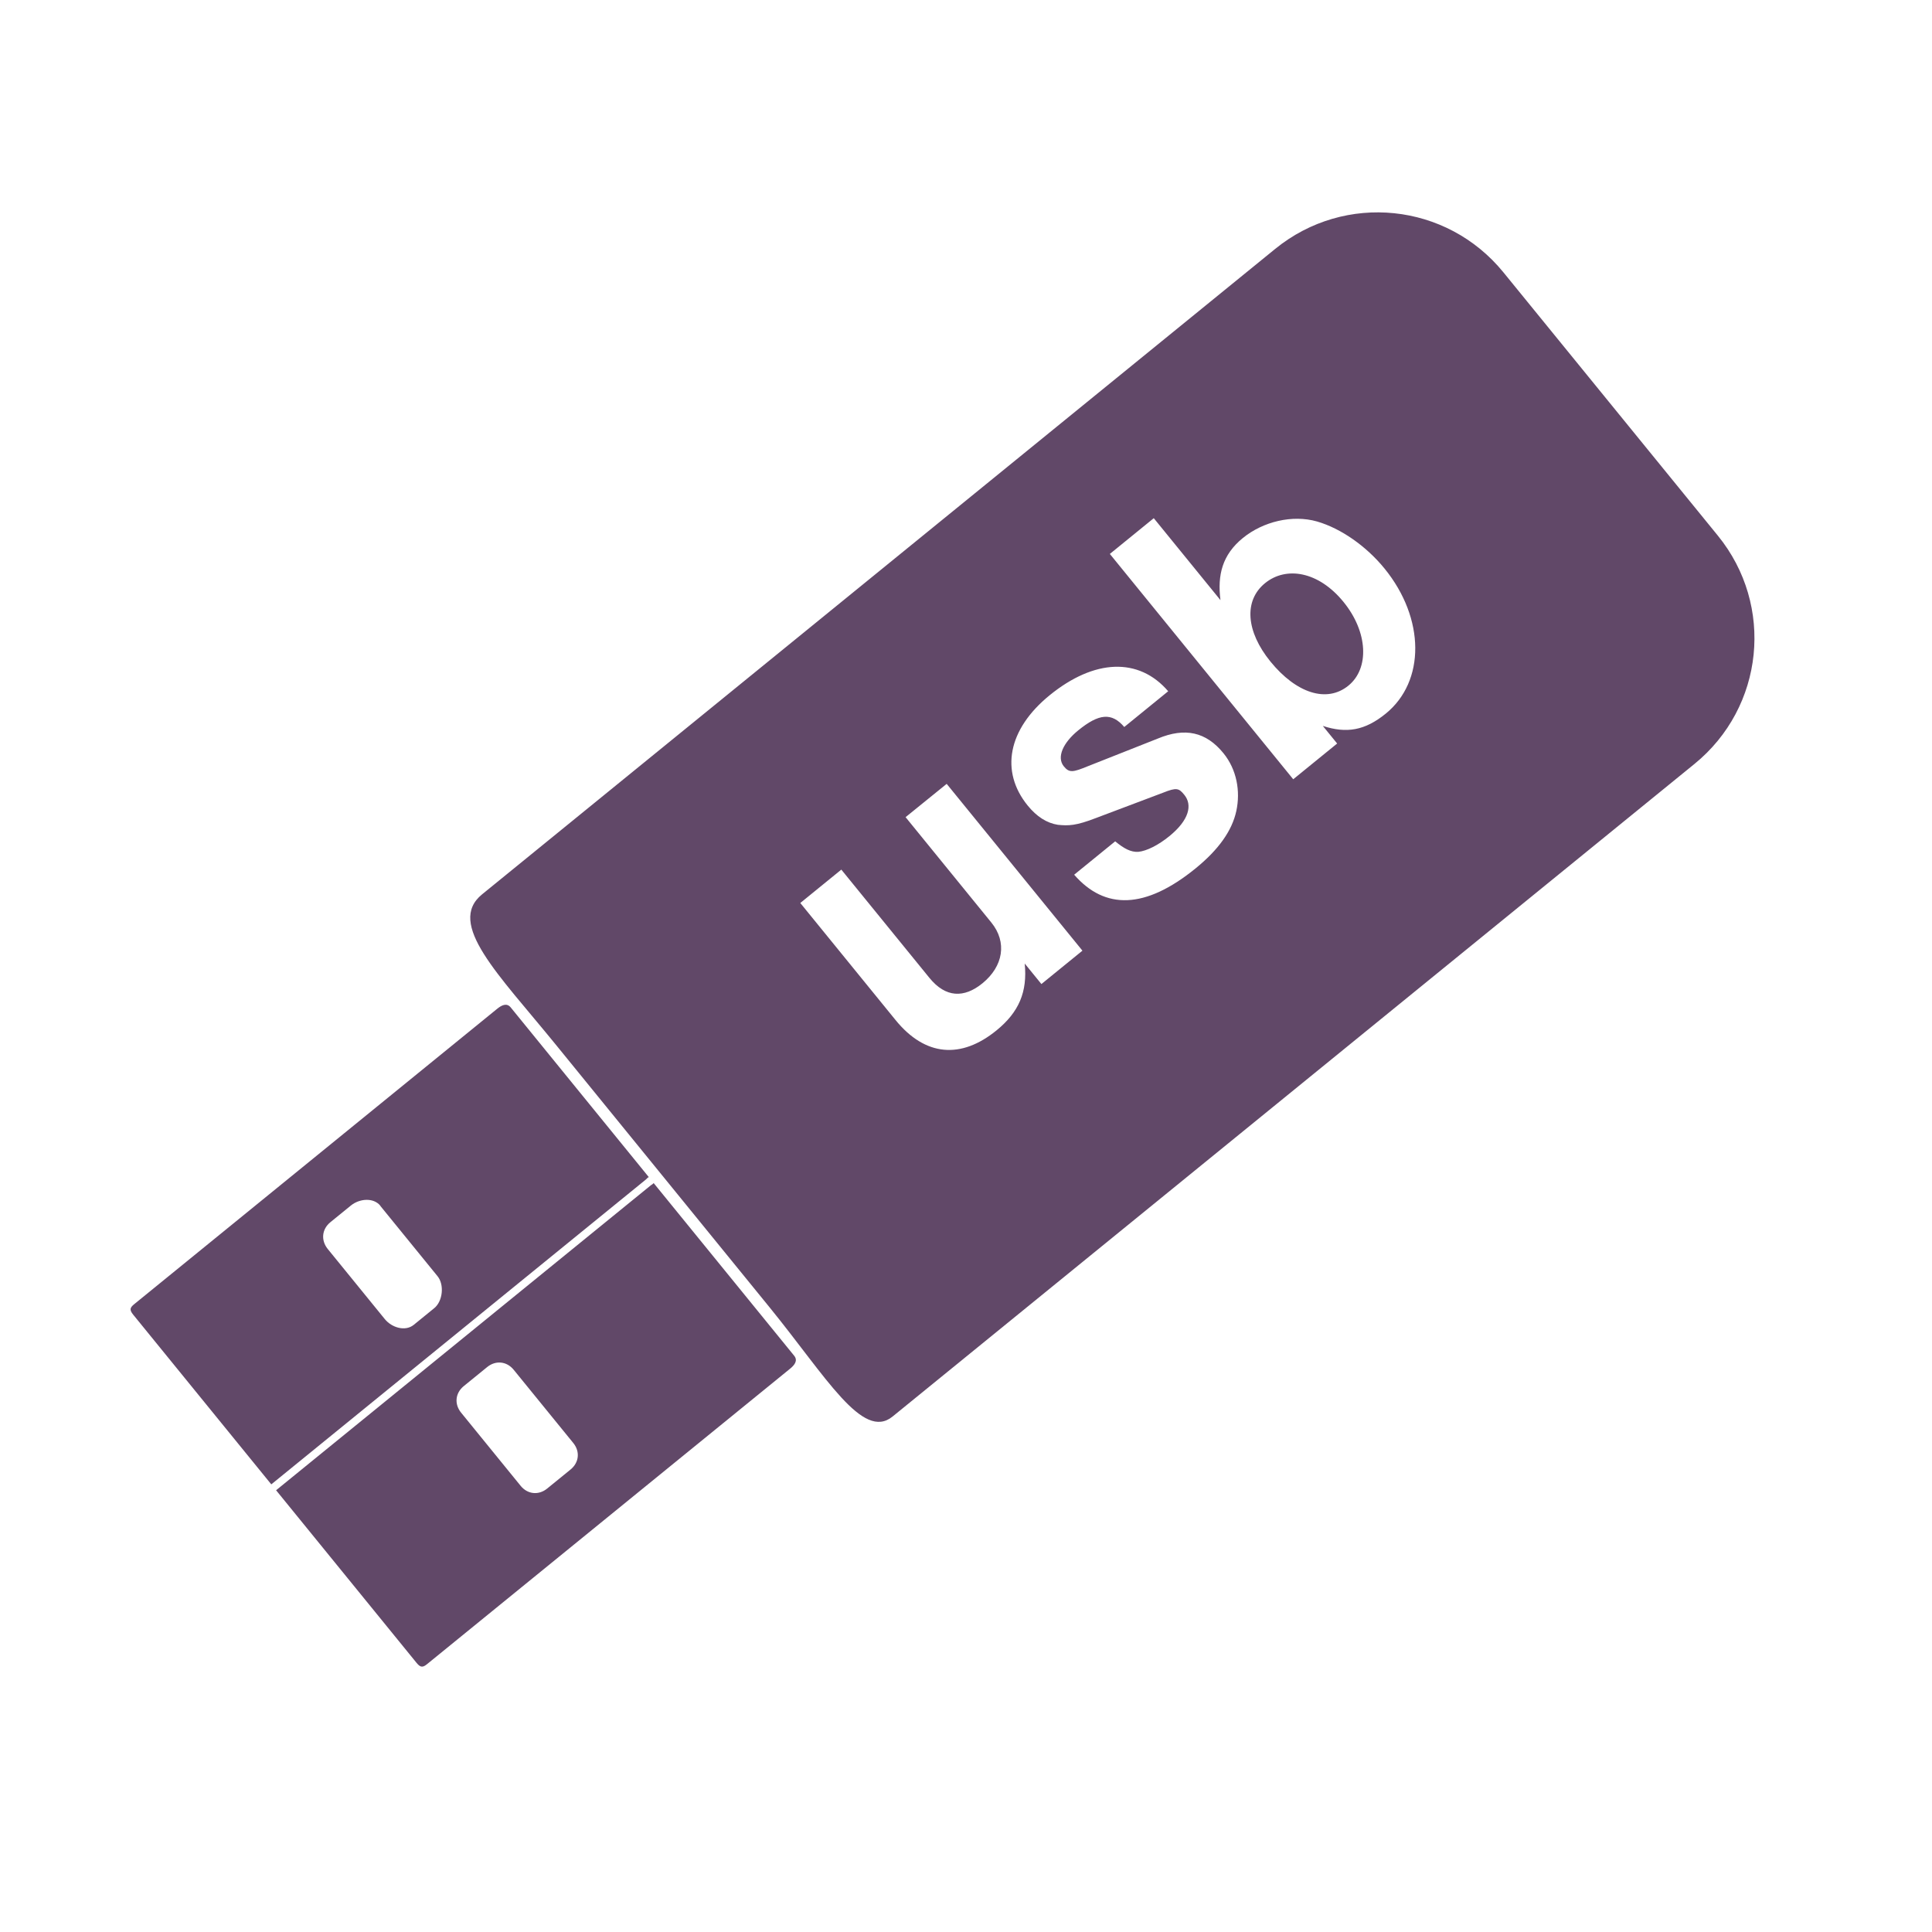
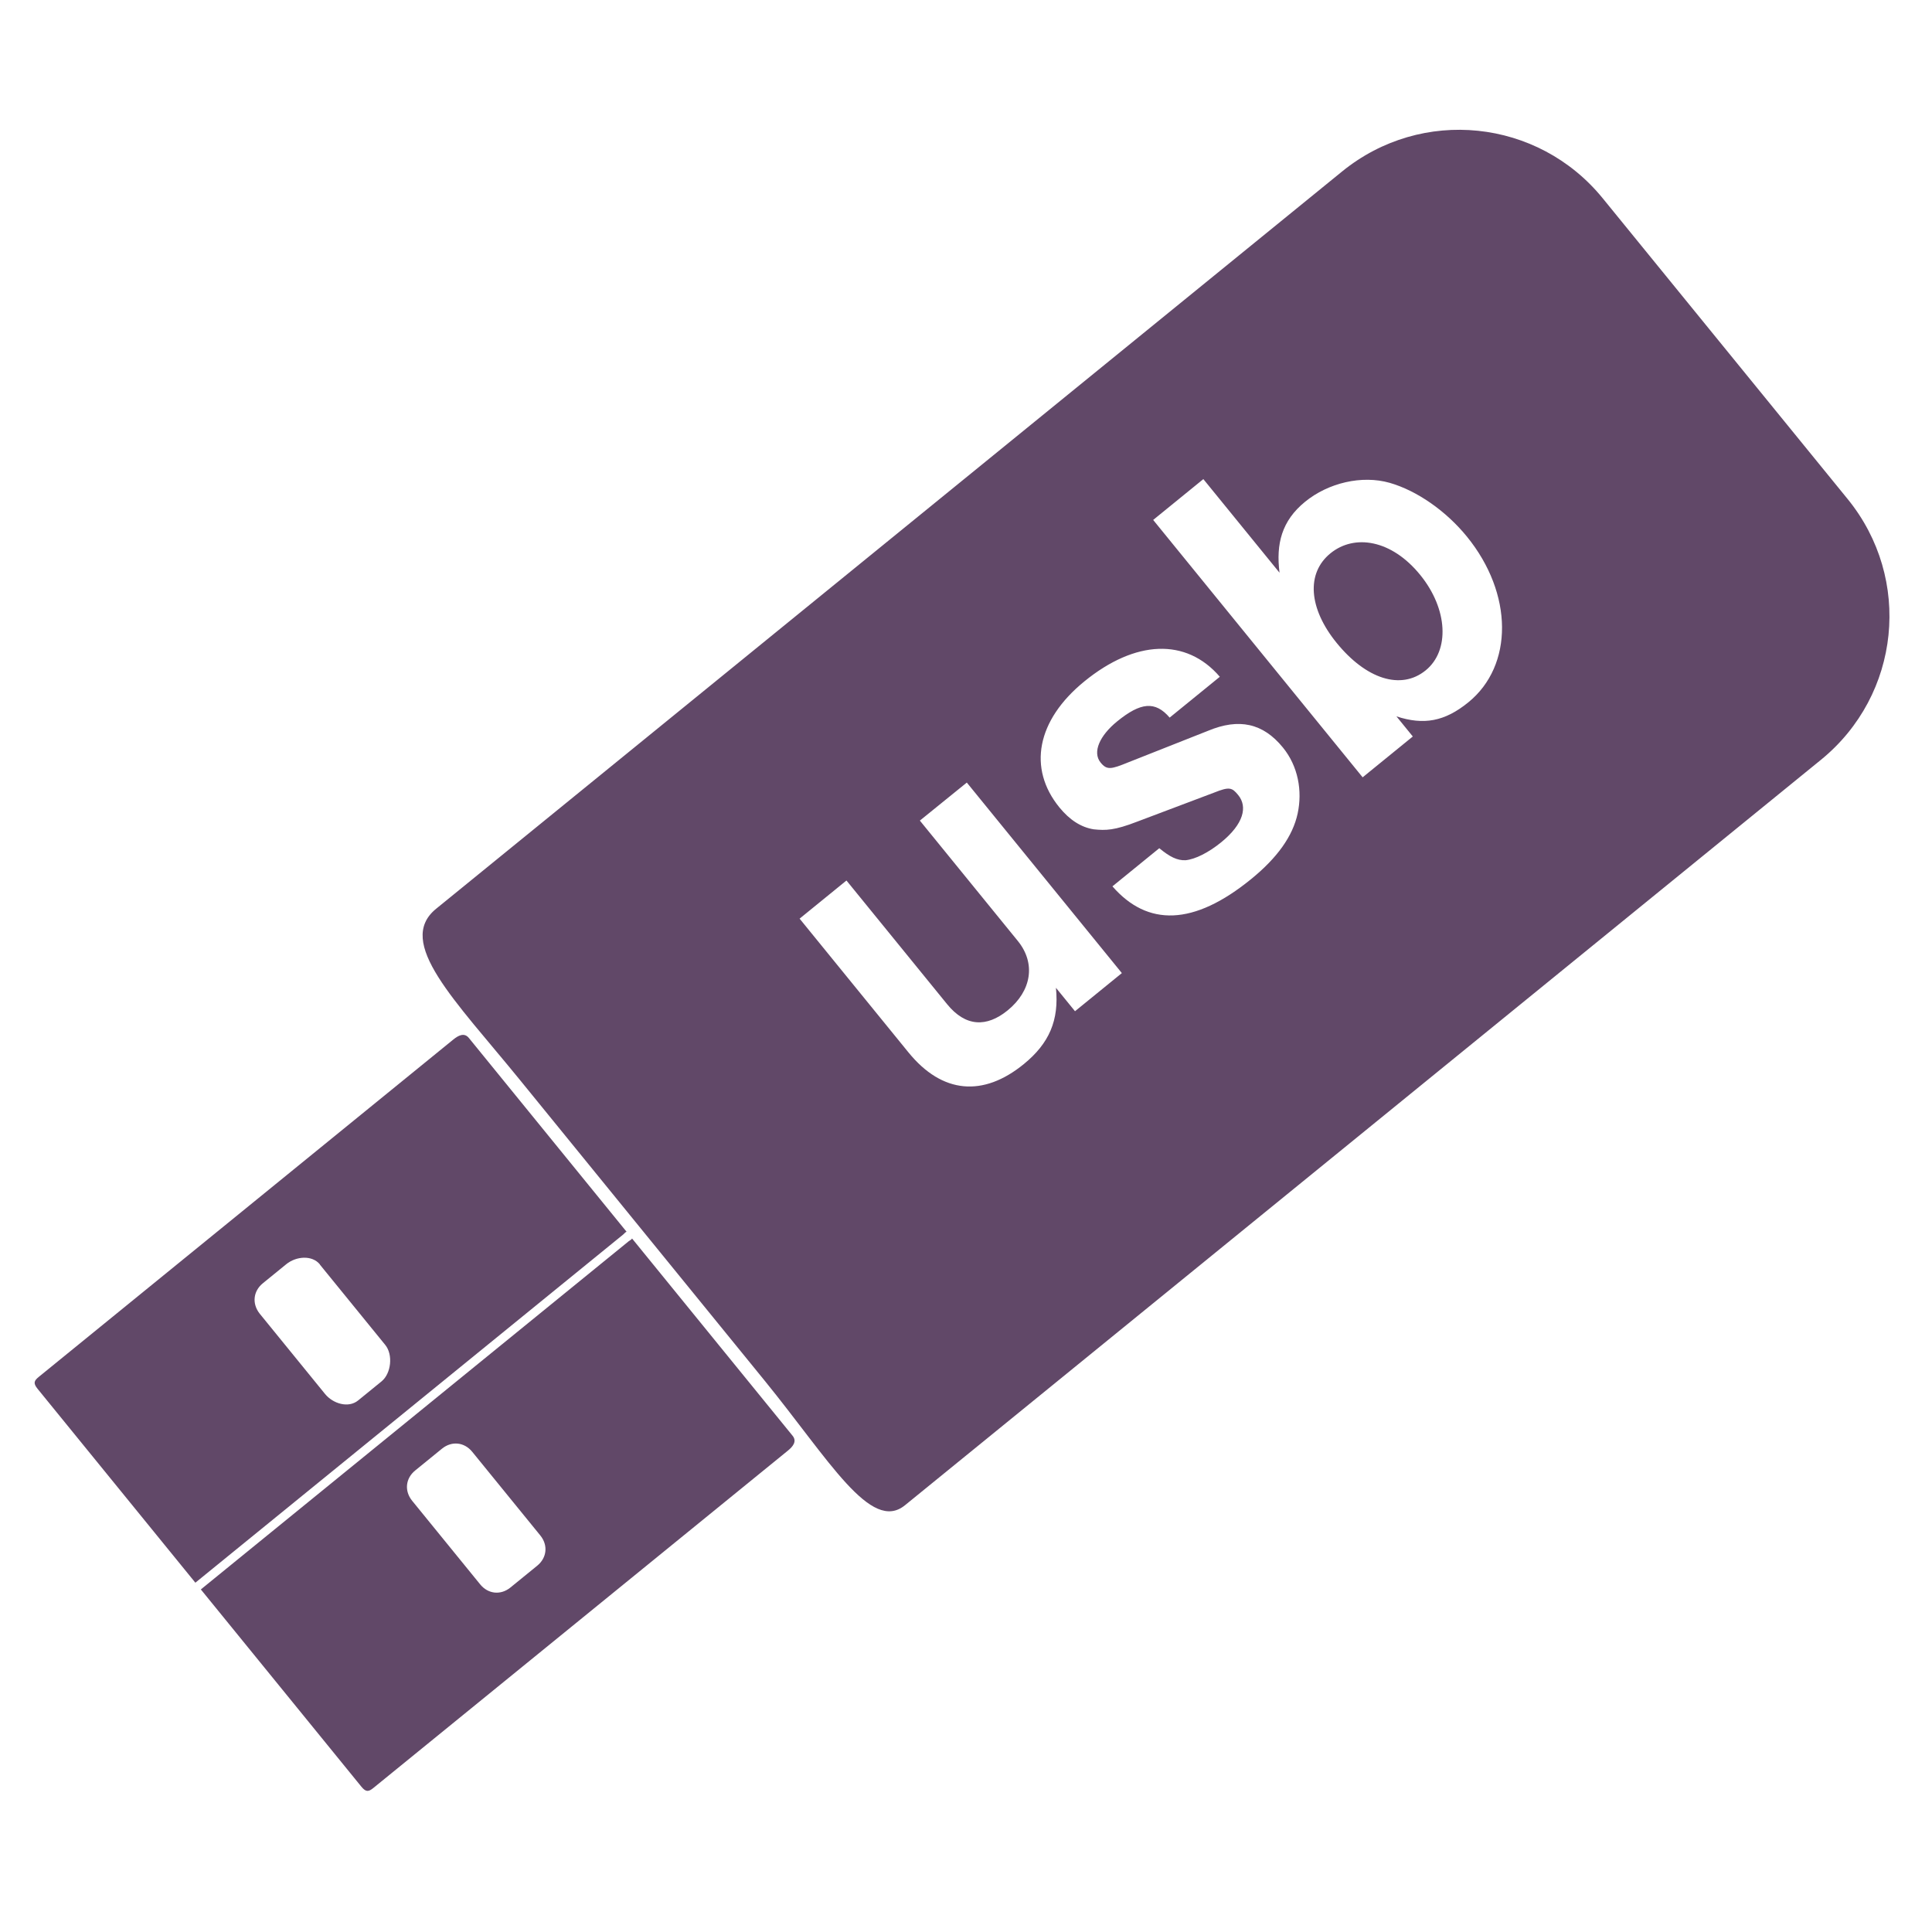
- <svg xmlns="http://www.w3.org/2000/svg" width="16" height="16" id="svg2" version="1.1">
+ <svg xmlns="http://www.w3.org/2000/svg" width="256" height="256" id="svg2" version="1.1">
  <defs id="defs4">
    </defs>
-   <g id="layer1" transform="translate(0,-1036.362)">
-     <g id="g4381" transform="matrix(0.6312056,0.7756156,-0.7756156,0.6312056,812.7836,379.0378)">
+   <g id="layer1" transform="translate(0,-796.3622)">
+     <g id="g4381" transform="matrix(11.53566,14.17484,-14.17484,11.53566,14838.935,-11231.575)">
      <path id="rect4183" transform="translate(0,1036.362)" d="m 5.938,10.938 c -0.053,0 -0.062,0.049 -0.062,0.094 l 0,3.875 c 0,0.045 0.009,0.062 0.062,0.062 l 1.812,0 0,-4 c 0,-0.01 -0.004,-0.024 0,-0.031 l -1.812,0 z m 1.875,0 c 0.004,0.007 0,0.021 0,0.031 l 0,4 1.844,0 c 0.053,0 0.062,-0.018 0.062,-0.062 l 0,-3.875 c 0,-0.045 -0.009,-0.094 -0.062,-0.094 l -1.844,0 z m -1.281,1.875 0.75,0 c 0.091,0 0.188,0.097 0.188,0.188 l 0,0.219 c 0,0.091 -0.097,0.156 -0.188,0.156 l -0.75,0 C 6.44,13.375 6.375,13.31 6.375,13.219 L 6.375,13 c 0,-0.091 0.065,-0.188 0.156,-0.188 z m 1.75,0 0.781,0 c 0.091,0 0.156,0.065 0.156,0.156 l 0,0.25 c 0,0.091 -0.065,0.156 -0.156,0.156 l -0.781,0 C 8.19,13.375 8.125,13.31 8.125,13.219 l 0,-0.25 c 0,-0.091 0.065,-0.156 0.156,-0.156 z" style="fill:#614868;fill-opacity:1;stroke:none" />
      <path id="rect4203" transform="translate(0,1036.362)" d="M 6.406,0.719 C 5.662,0.719 5.062,1.318 5.062,2.062 l 0,8.469 c 0,0.384 0.599,0.312 1.344,0.312 l 2.812,0 c 0.745,0 1.344,0.101 1.344,-0.219 l 0,-8.562 c 0,-0.745 -0.599,-1.344 -1.344,-1.344 z m 1.281,2.312 c 0.534,0 0.938,0.328 0.938,0.75 0,0.223 -0.076,0.357 -0.25,0.469 l 0.188,0 0,0.469 -2.406,0 0,-0.469 0.875,0 C 6.854,4.139 6.75,4.001 6.75,3.781 c 0,-0.216 0.108,-0.441 0.281,-0.562 0.17,-0.118 0.417,-0.188 0.656,-0.188 z m 0,0.438 C 7.36,3.469 7.156,3.649 7.156,3.875 7.156,4.104 7.367,4.25 7.688,4.25 8.025,4.25 8.25,4.107 8.25,3.875 8.25,3.649 8.008,3.469 7.688,3.469 z m 0.344,1.562 C 8.205,5.031 8.364,5.119 8.469,5.25 8.574,5.381 8.625,5.567 8.625,5.812 8.625,6.35 8.418,6.612 8.031,6.625 l 0,-0.438 C 8.126,6.168 8.183,6.143 8.219,6.094 8.258,6.035 8.281,5.93 8.281,5.812 8.281,5.6 8.202,5.5 8.094,5.5 8.022,5.5 8.005,5.51 7.969,5.625 L 7.781,6.188 C 7.726,6.358 7.687,6.407 7.625,6.469 7.556,6.531 7.462,6.562 7.344,6.562 6.98,6.562 6.75,6.292 6.75,5.844 6.75,5.369 6.97,5.072 7.344,5.062 l 0,0.469 C 7.183,5.535 7.125,5.624 7.125,5.844 c 0,0.161 0.058,0.281 0.156,0.281 0.072,0 0.086,-0.028 0.125,-0.156 L 7.594,5.375 C 7.663,5.143 7.802,5.031 8.031,5.031 z m -1.25,1.938 1.781,0 0,0.438 -0.219,0 C 8.54,7.537 8.625,7.698 8.625,7.938 c 0,0.377 -0.204,0.594 -0.594,0.594 l -1.25,0 0,-0.438 1.156,0 c 0.213,0 0.312,-0.116 0.312,-0.312 0,-0.223 -0.134,-0.375 -0.344,-0.375 l -1.125,0 z" style="fill:#614868;fill-opacity:1;stroke:none" />
    </g>
  </g>
</svg>
